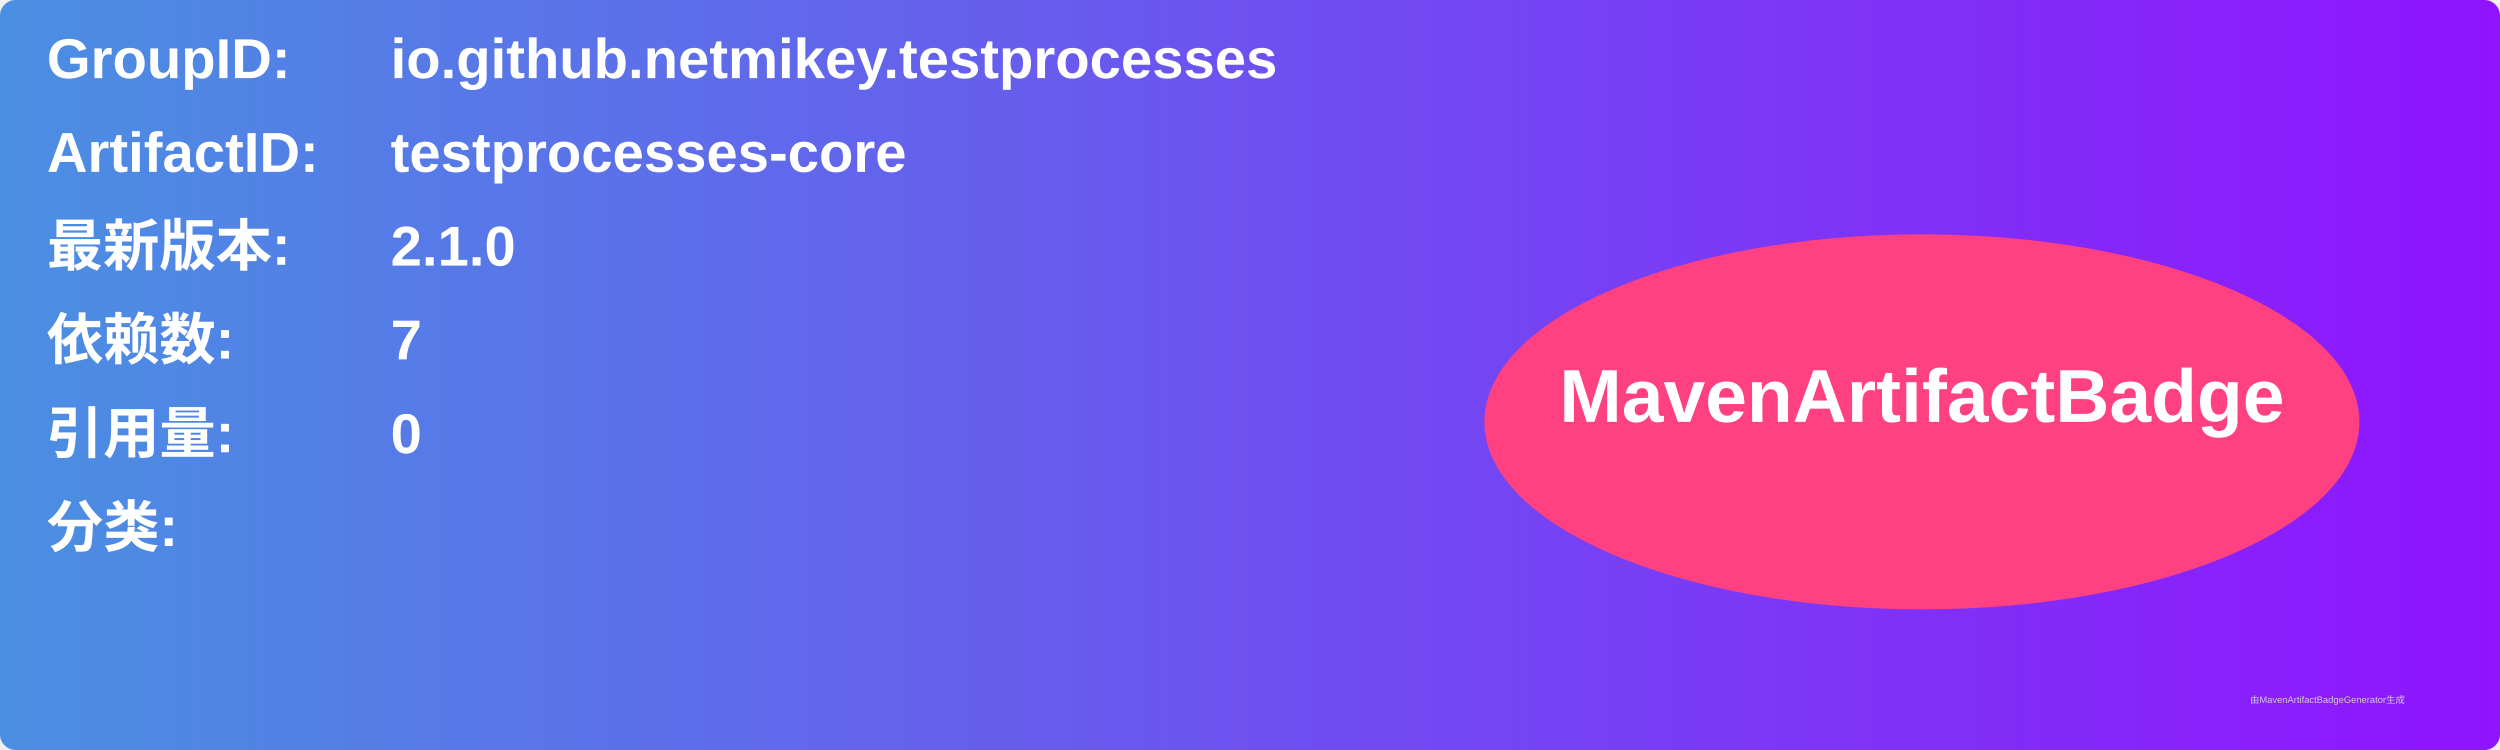
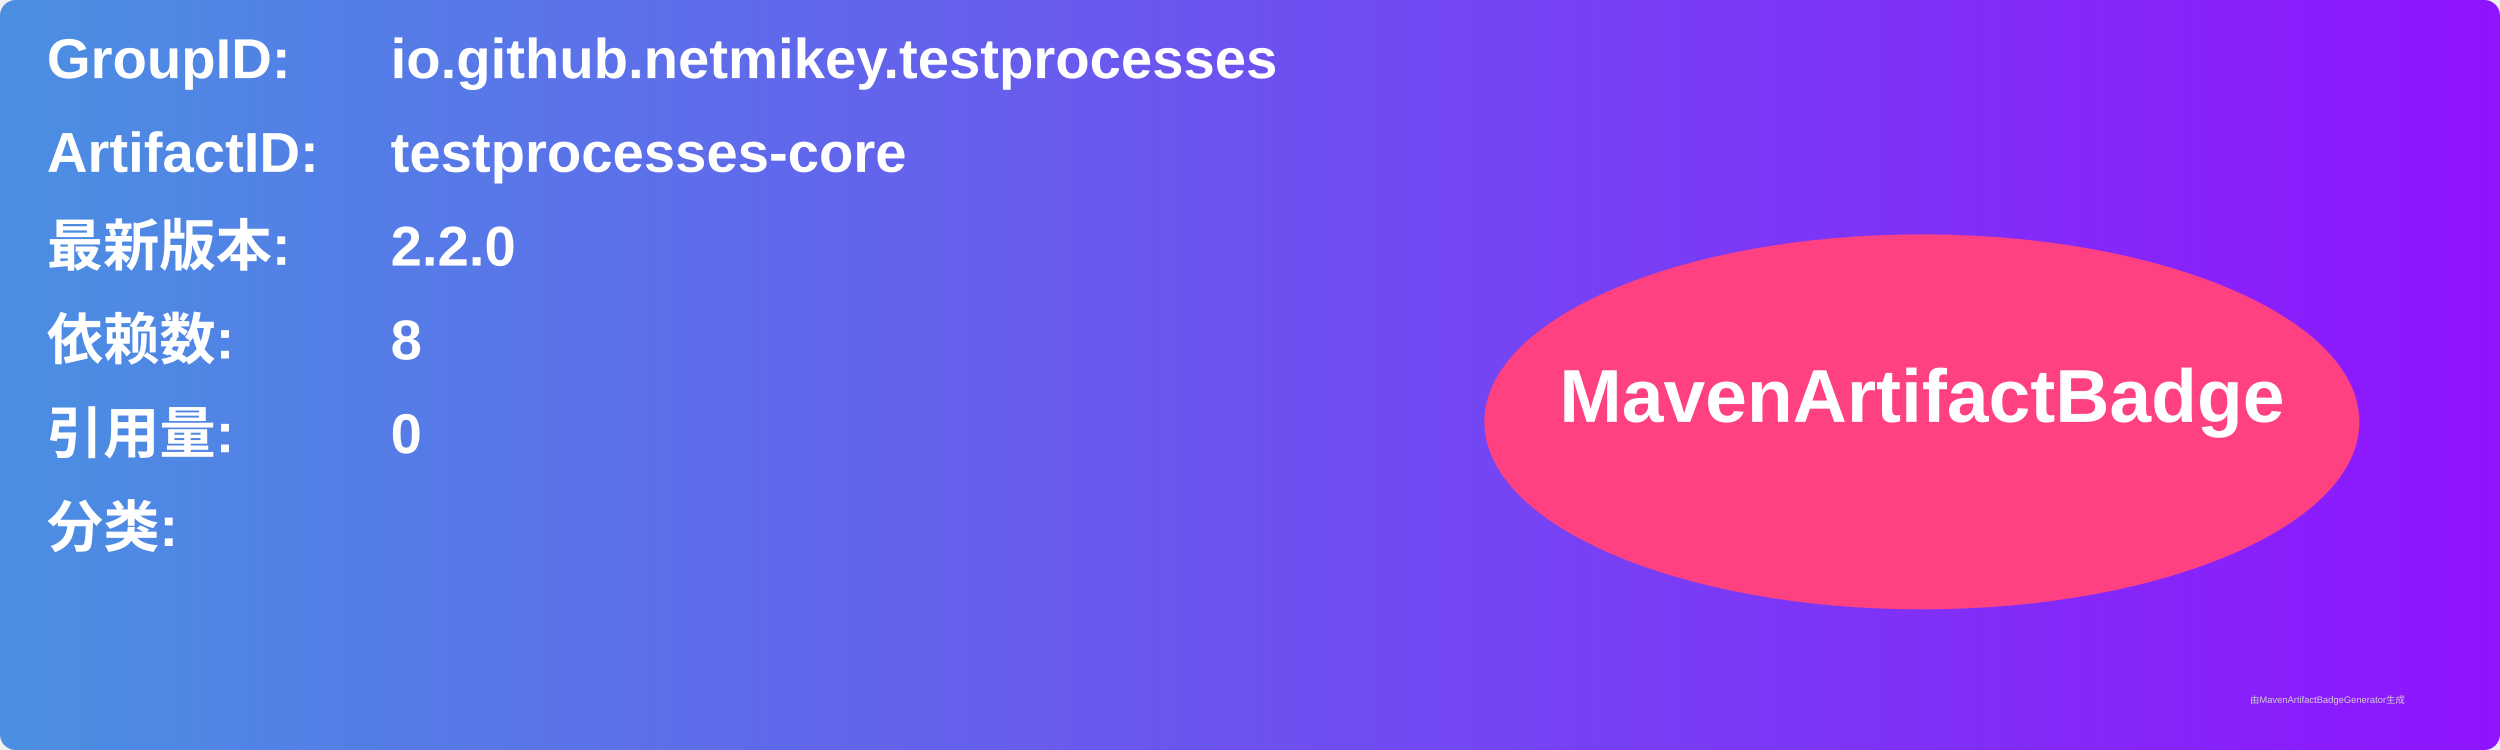
<svg xmlns="http://www.w3.org/2000/svg" width="800" height="240" viewBox="0 0 800 240">
  <linearGradient id="grad" x1="0%" y1="0%" x2="100%" y2="0%">
    <stop offset="0%" stop-color="#4a90e2" />
    <stop offset="100%" stop-color="#9013fe" />
  </linearGradient>
  <rect width="100%" height="100%" rx="5" ry="5" fill="url(#grad)" />
  <g transform="translate(15, 15)">
    <text x="0" y="10" font-family="Arial" font-size="18" fill="white" font-weight="bold" width="260">GroupID:</text>
    <text x="110" y="10" font-family="Arial" font-size="18" fill="white" font-weight="bold" width="460">io.github.netmikey.testprocesses</text>
    <text x="0" y="40" font-family="Arial" font-size="18" fill="white" font-weight="bold" width="260">ArtifactID:</text>
    <text x="110" y="40" font-family="Arial" font-size="18" fill="white" font-weight="bold" width="460">testprocesses-core</text>
    <text x="0" y="70" font-family="Arial" font-size="18" fill="white" font-weight="bold">最新版本:</text>
    <text x="110" y="70" font-family="Arial" font-size="18" fill="white" font-weight="bold">
-       <tspan font-weight="bold">2.1.0</tspan>
+       <tspan font-weight="bold">2.2.0</tspan>
    </text>
    <text x="0" y="100" font-family="Arial" font-size="18" fill="white" font-weight="bold">依赖数: </text>
    <text x="110" y="100" font-family="Arial" font-size="18" fill="white">
-       <tspan font-weight="bold">7</tspan>
+       <tspan font-weight="bold">8</tspan>
    </text>
    <text x="0" y="130" font-family="Arial" font-size="18" fill="white" font-weight="bold">引用量: </text>
    <text x="110" y="130" font-family="Arial" font-size="18" fill="white">
      <tspan font-weight="bold">0</tspan>
    </text>
    <text x="0" y="160" font-family="Arial" font-size="18" fill="white" font-weight="bold">分类:</text>
    <text x="10" y="190" font-family="Arial" font-size="10" fill="white">
      <tspan font-weight="bold" />
    </text>
    <ellipse cx="600" cy="120" rx="140" ry="60" fill="#ff4081" />
    <text x="600" y="120" text-anchor="middle" font-family="Arial" font-size="24" fill="white" font-weight="bold">MavenArtifactBadge</text>
  </g>
  <text x="720" y="225" font-family="Arial" font-size="3" fill="#d0d0d0">由MavenArtifactBadgeGenerator生成</text>
</svg>
